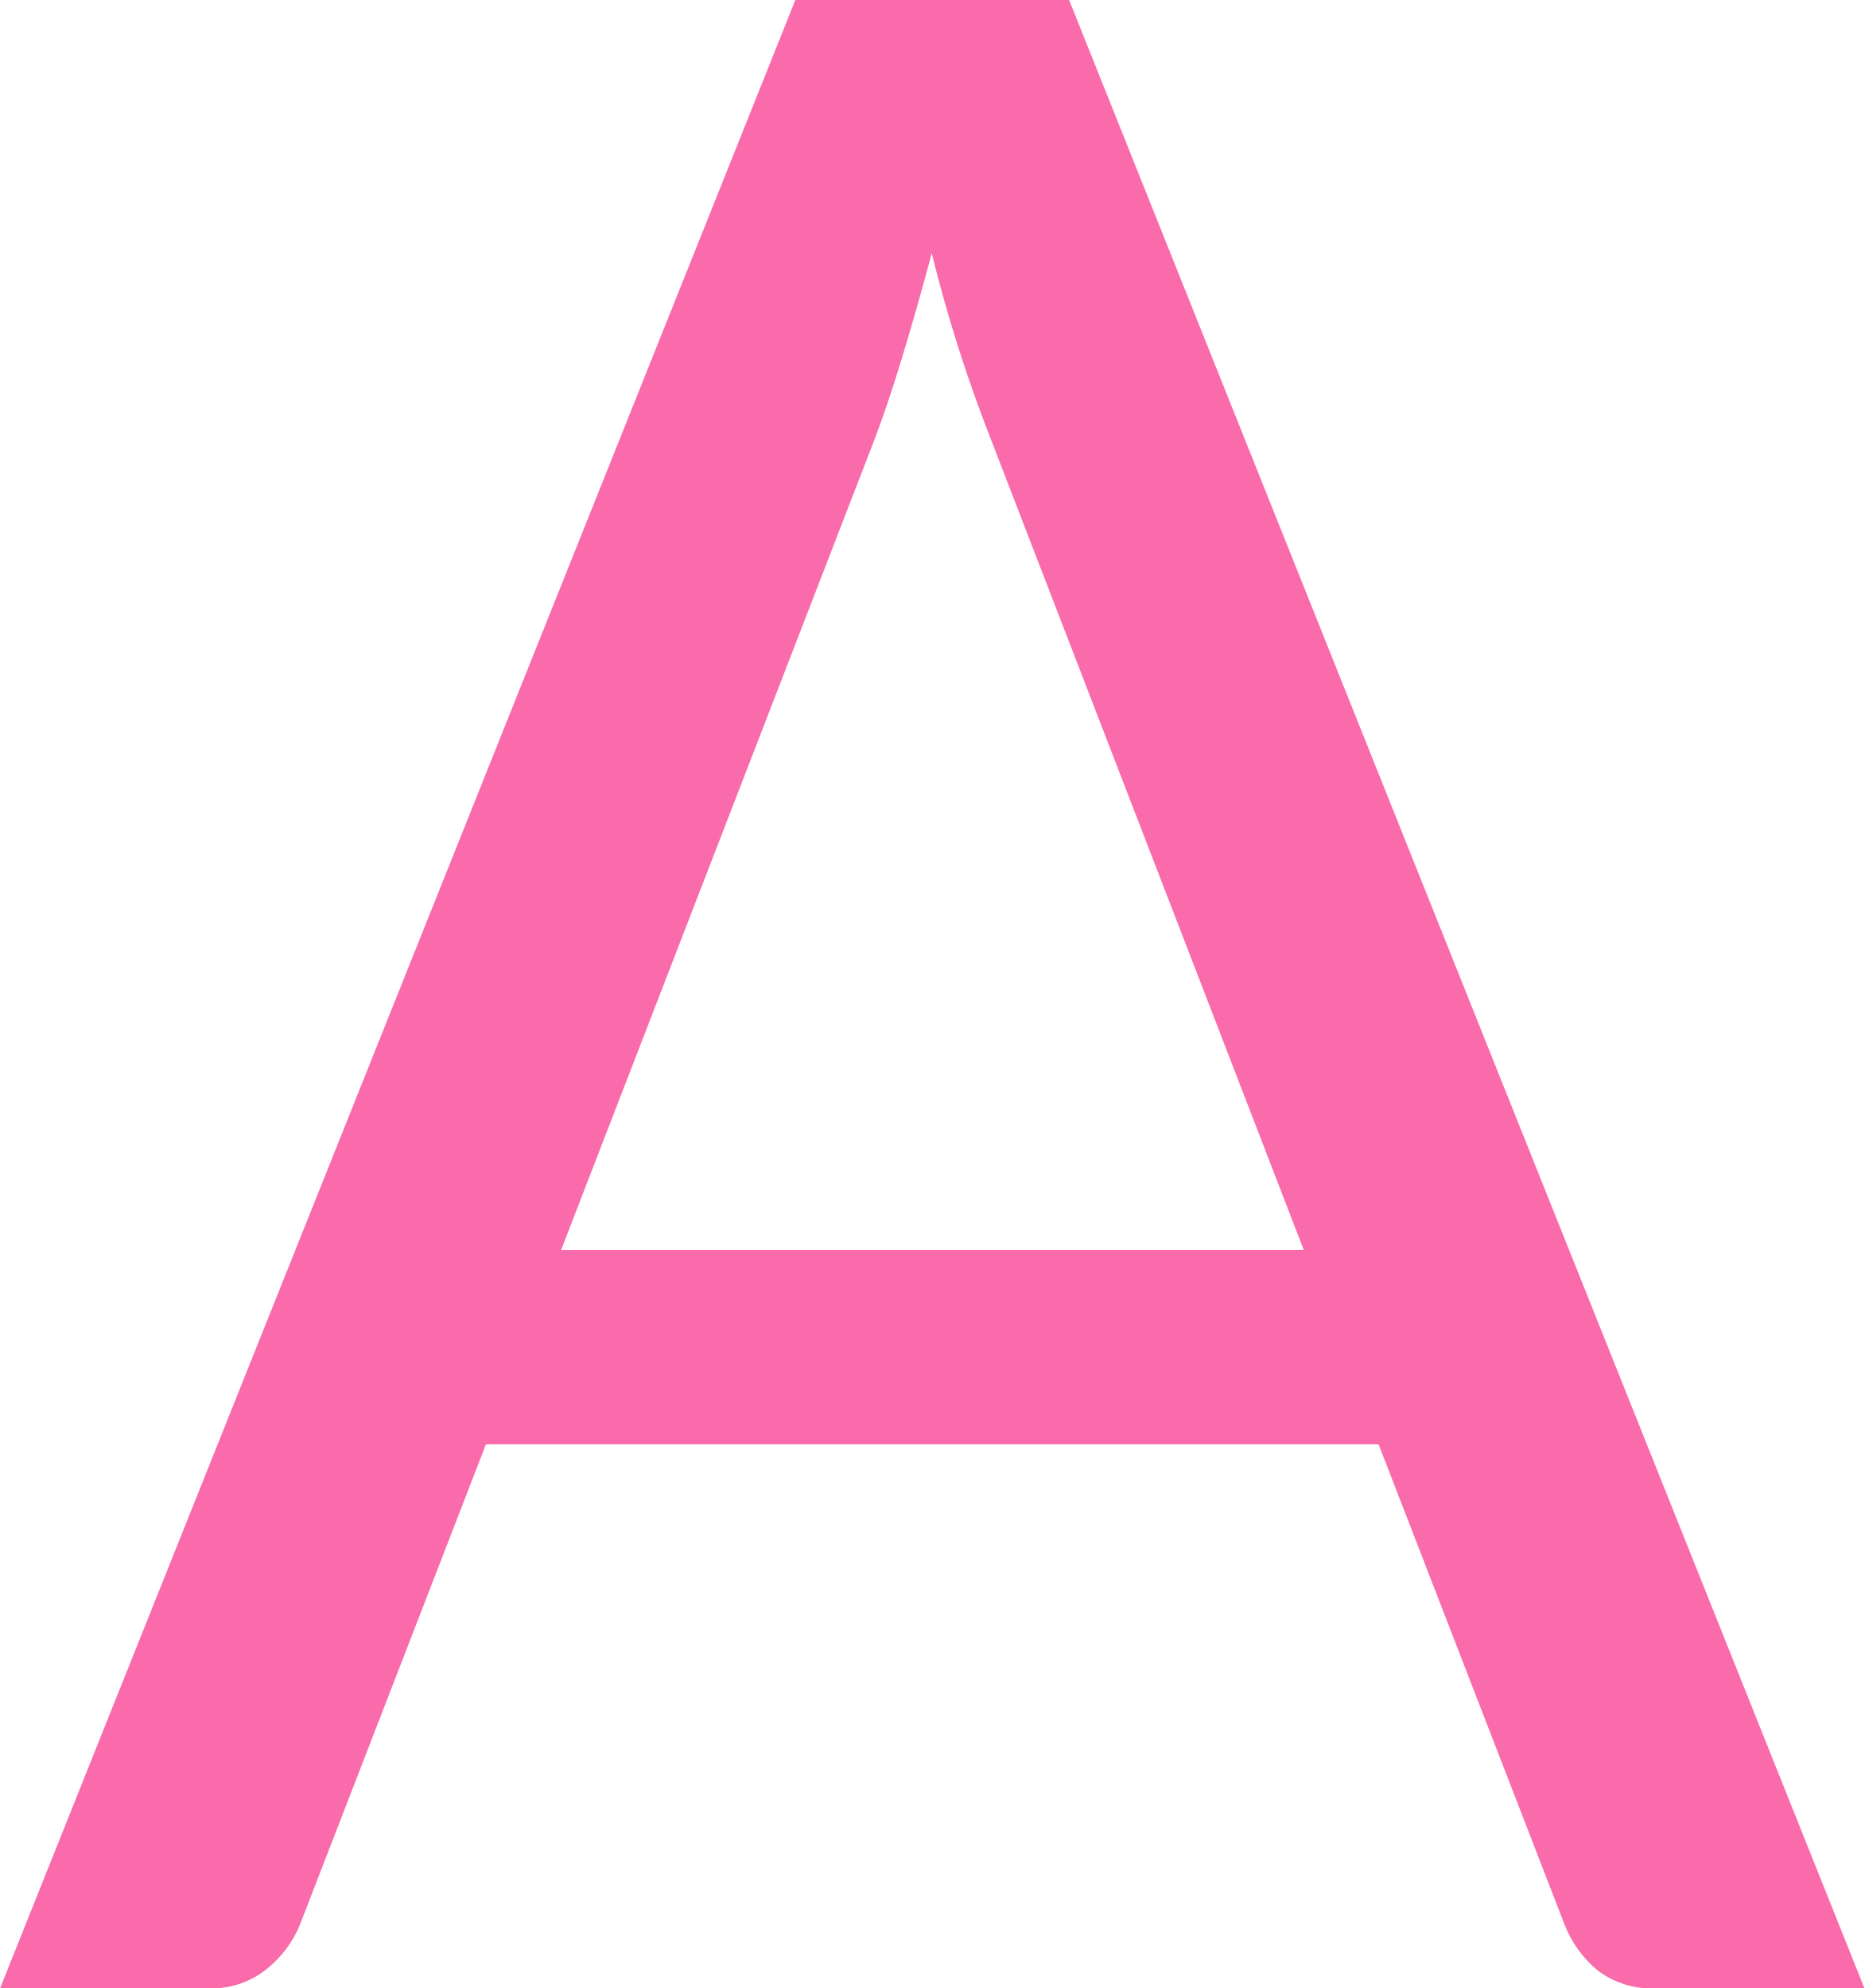
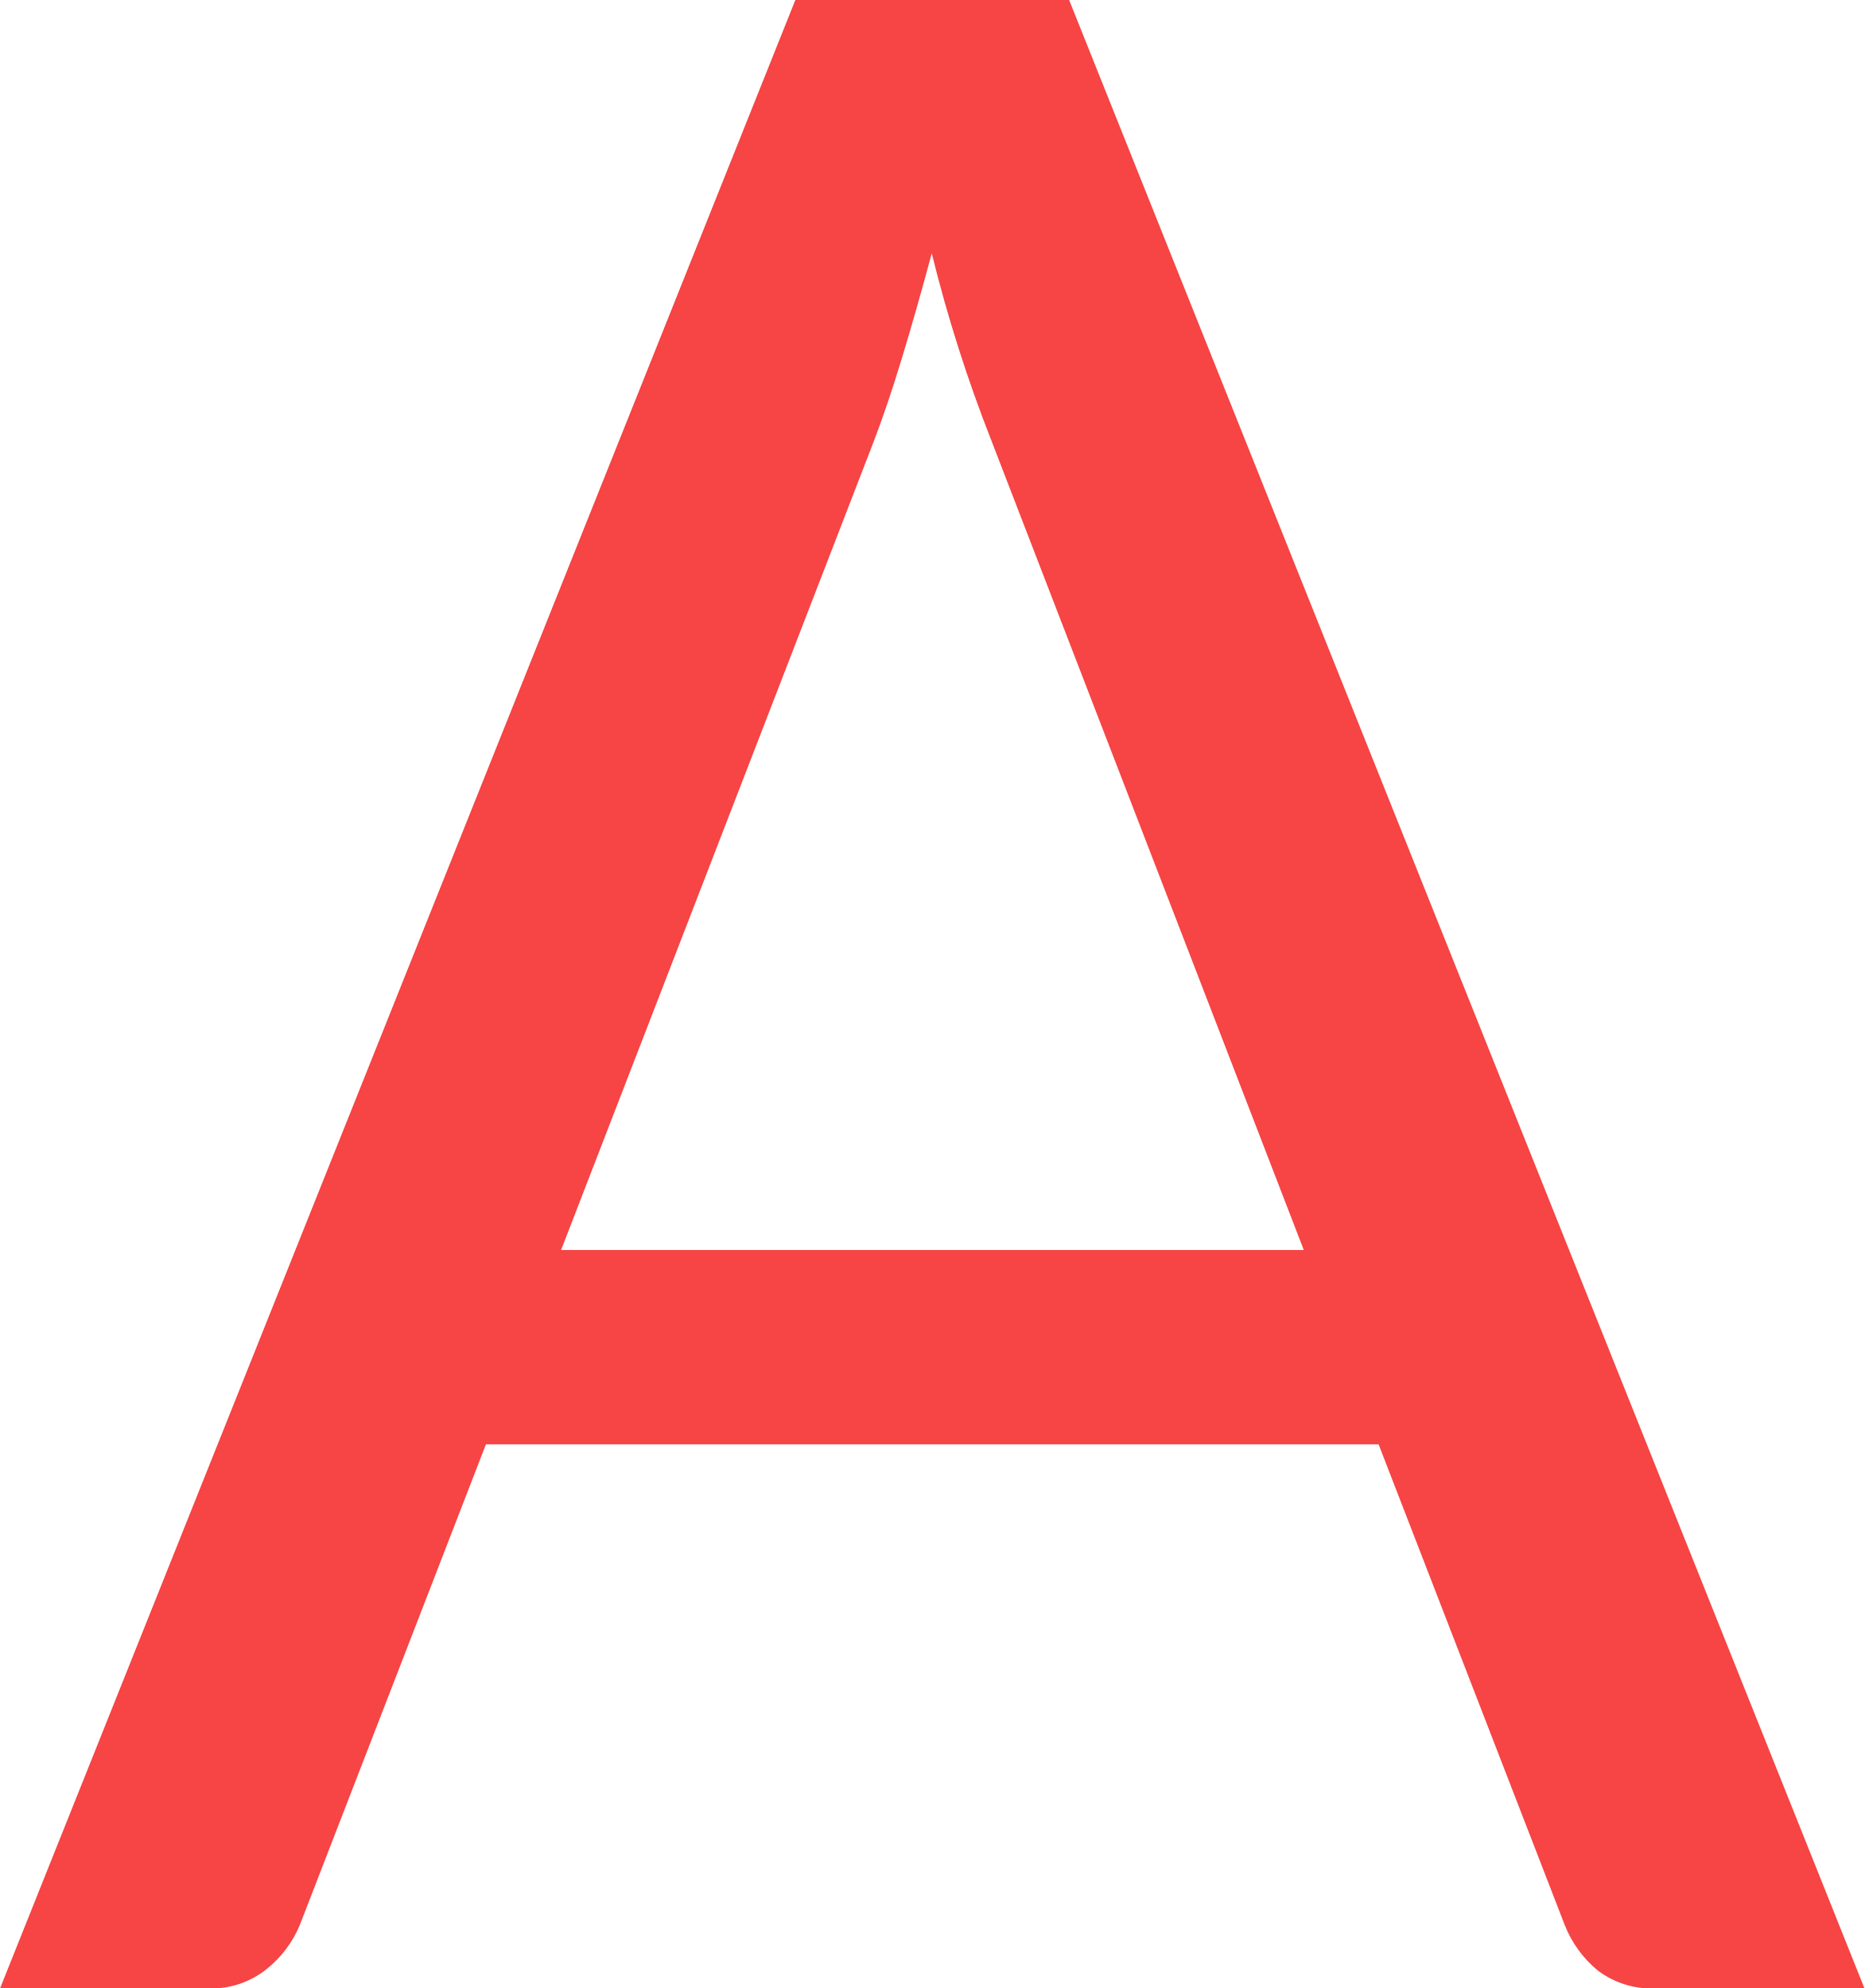
<svg xmlns="http://www.w3.org/2000/svg" width="48.344" height="51.56" viewBox="0 0 48.344 51.56">
  <defs>
    <style>
      .cls-1 {
-         fill: #f96baa;
+         fill: #f74444;
        fill-rule: evenodd;
      }
    </style>
  </defs>
  <path class="cls-1" d="M748.971,5752.02h-7.092l-20.628,51.58h5.4a2.28,2.28,0,0,0,1.512-.5,2.865,2.865,0,0,0,.864-1.15l4.824-12.46H757l4.824,12.46a2.919,2.919,0,0,0,.864,1.19,2.328,2.328,0,0,0,1.512.46h5.4ZM743.9,5763.5c0.239-.62.486-1.35,0.738-2.18s0.509-1.73.774-2.72a38.412,38.412,0,0,0,1.548,4.86l8.1,20.99H735.8Z" transform="translate(-721.25 -5752.03)" />
</svg>
